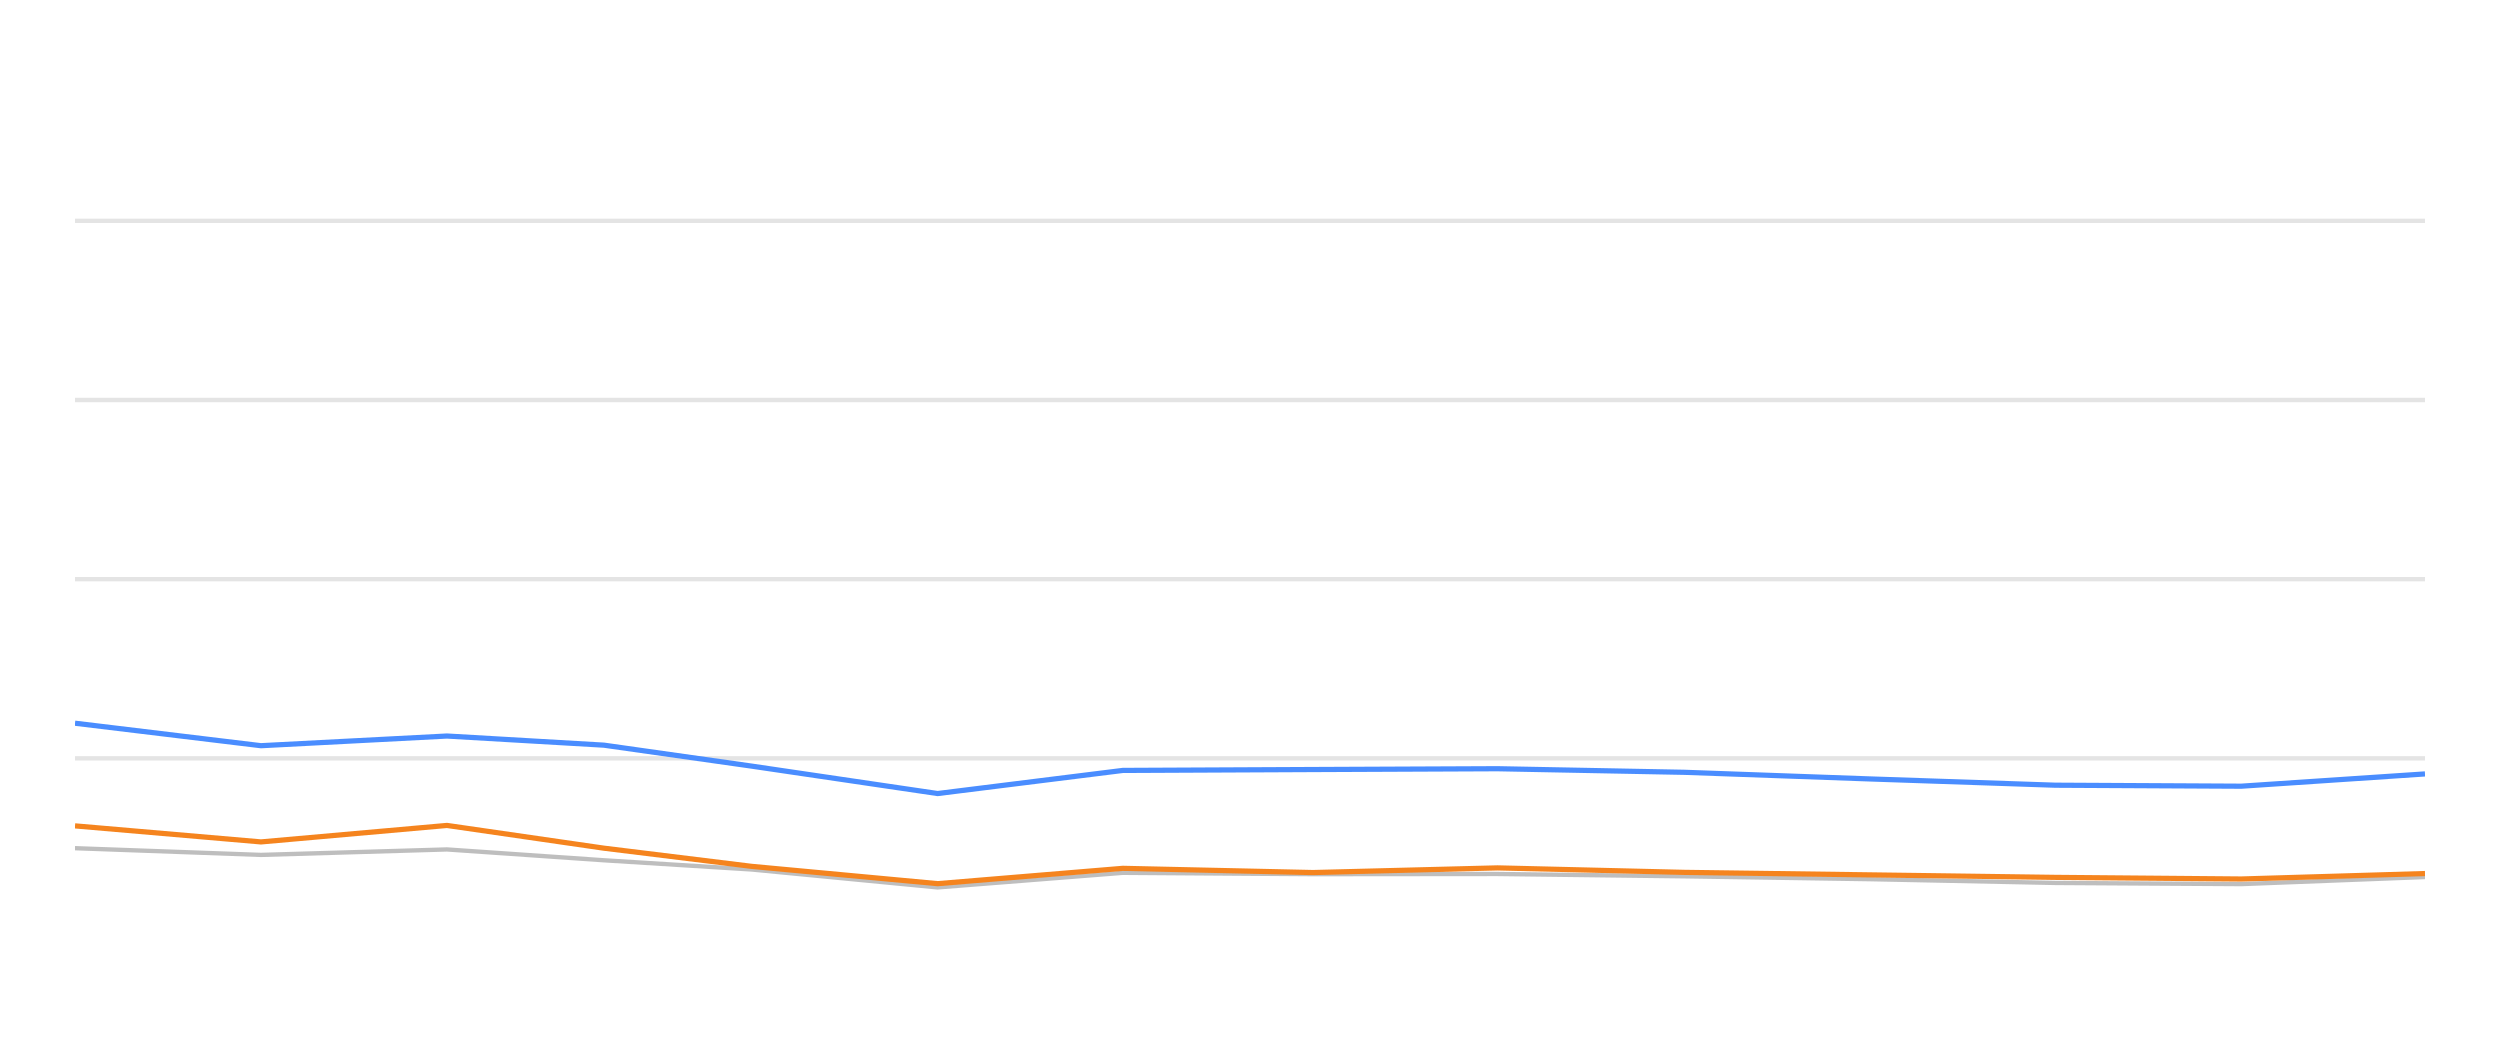
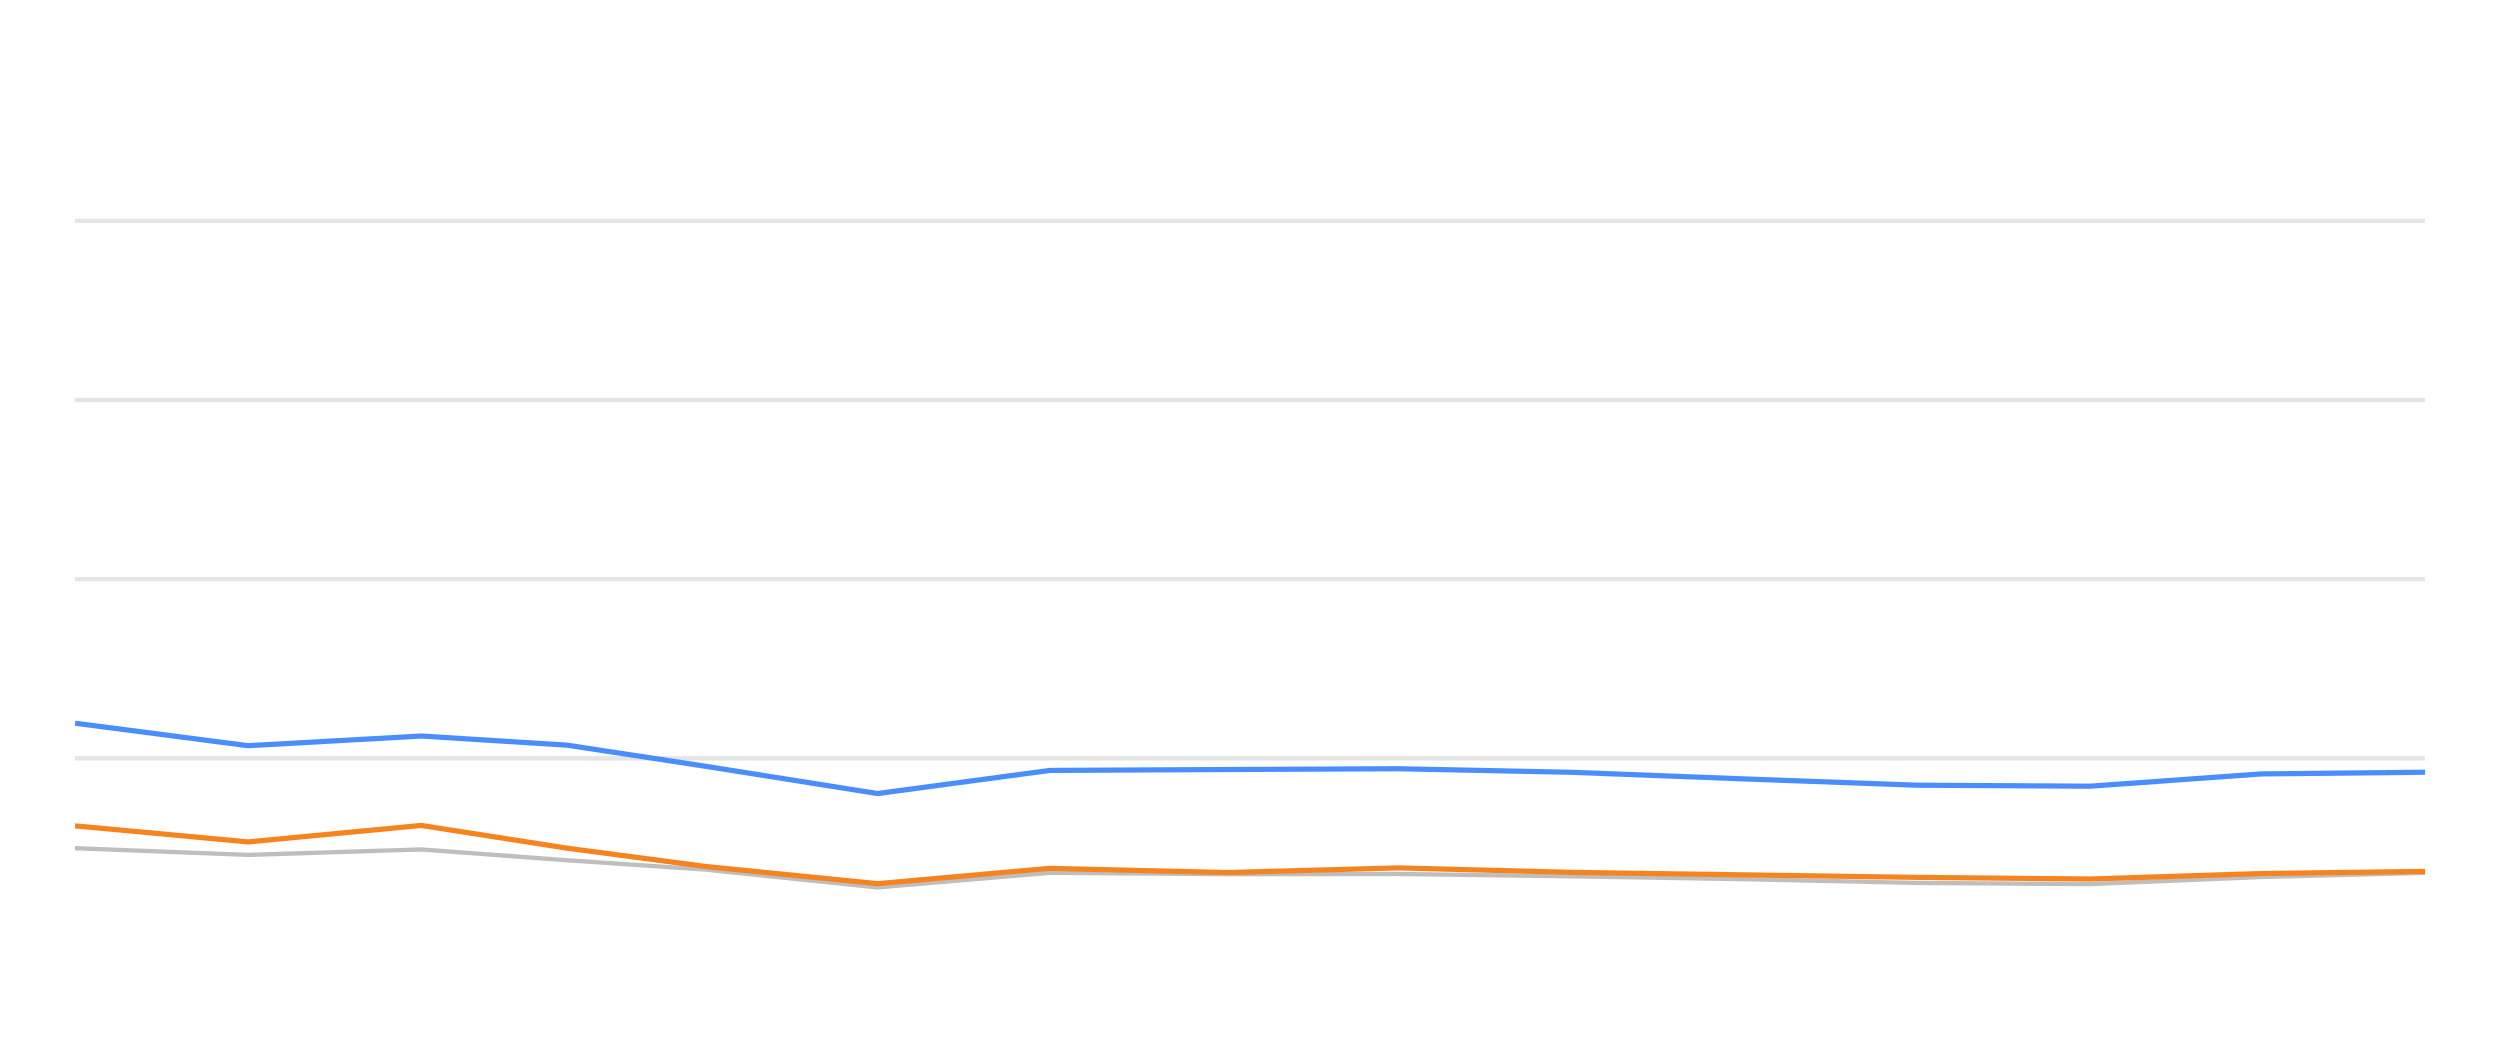
<svg xmlns="http://www.w3.org/2000/svg" width="288pt" height="120pt" viewBox="0 0 288 120" version="1.1">
  <defs>
    <style type="text/css">*{stroke-linejoin: round; stroke-linecap: butt}</style>
  </defs>
  <g id="figure_1">
    <g id="patch_1">
      <path d="M 0 120  L 288 120  L 288 0  L 0 0  L 0 120  z " style="fill: none; opacity: 0" />
    </g>
    <g id="axes_1">
      <g id="patch_2">
        <path d="M 8.64 108  L 279.36 108  L 279.36 4.8  L 8.64 4.8  L 8.64 108  z " style="fill: none" />
      </g>
      <g id="matplotlib.axis_1" />
      <g id="matplotlib.axis_2" />
      <g id="line2d_1">
-         <path d="M 8.64 87.36  L 279.36 87.36  " clip-path="url(#p644ab447a6)" style="fill: none; stroke: #b2b2b2; stroke-opacity: 0.35; stroke-width: 0.5; stroke-linecap: square" />
+         <path d="M 8.64 87.36  L 279.36 87.36  " clip-path="url(#pf3517c6f04)" style="fill: none; stroke: #b2b2b2; stroke-opacity: 0.35; stroke-width: 0.5; stroke-linecap: square" />
      </g>
      <g id="line2d_2">
-         <path d="M 8.64 66.72  L 279.36 66.72  " clip-path="url(#p644ab447a6)" style="fill: none; stroke: #b2b2b2; stroke-opacity: 0.35; stroke-width: 0.5; stroke-linecap: square" />
+         <path d="M 8.64 66.72  L 279.36 66.72  " clip-path="url(#pf3517c6f04)" style="fill: none; stroke: #b2b2b2; stroke-opacity: 0.35; stroke-width: 0.5; stroke-linecap: square" />
      </g>
      <g id="line2d_3">
-         <path d="M 8.64 46.08  L 279.36 46.08  " clip-path="url(#p644ab447a6)" style="fill: none; stroke: #b2b2b2; stroke-opacity: 0.35; stroke-width: 0.5; stroke-linecap: square" />
+         <path d="M 8.64 46.08  L 279.36 46.08  " clip-path="url(#pf3517c6f04)" style="fill: none; stroke: #b2b2b2; stroke-opacity: 0.35; stroke-width: 0.5; stroke-linecap: square" />
      </g>
      <g id="line2d_4">
-         <path d="M 8.64 25.44  L 279.36 25.44  " clip-path="url(#p644ab447a6)" style="fill: none; stroke: #b2b2b2; stroke-opacity: 0.35; stroke-width: 0.5; stroke-linecap: square" />
+         <path d="M 8.64 25.44  L 279.36 25.44  " clip-path="url(#pf3517c6f04)" style="fill: none; stroke: #b2b2b2; stroke-opacity: 0.35; stroke-width: 0.5; stroke-linecap: square" />
      </g>
      <g id="line2d_5">
-         <path d="M 8.64 97.711  L 30.064 98.485  L 51.488 97.855  L 69.574 99.104  L 86.599 100.167  L 108.012 102.231  L 129.344 100.549  L 151.258 100.704  L 172.505 100.683  L 194.051 100.951  L 215.43 101.282  L 236.777 101.715  L 258.194 101.849  L 279.36 101.034  " clip-path="url(#p644ab447a6)" style="fill: none; stroke: #bebebe; stroke-width: 0.5; stroke-linecap: round" />
+         <path d="M 8.64 97.711  L 28.57 98.485  L 48.5 97.855  L 65.325 99.104  L 81.163 100.167  L 101.083 102.231  L 120.927 100.549  L 141.312 100.704  L 161.078 100.683  L 181.121 100.951  L 201.01 101.282  L 220.868 101.715  L 240.792 101.849  L 260.482 101.034  L 279.36 100.549  " clip-path="url(#pf3517c6f04)" style="fill: none; stroke: #bebebe; stroke-width: 0.5; stroke-linecap: round" />
      </g>
      <g id="line2d_6">
-         <path d="M 8.64 83.315  L 30.064 85.905  L 51.488 84.79  L 69.574 85.843  L 86.599 88.258  L 108.012 91.416  L 129.344 88.753  L 151.258 88.65  L 172.505 88.557  L 194.051 88.97  L 215.43 89.734  L 236.777 90.456  L 258.194 90.57  L 279.36 89.156  " clip-path="url(#p644ab447a6)" style="fill: none; stroke: #4a8dff; stroke-width: 0.6" />
+         <path d="M 8.64 83.315  L 28.57 85.905  L 48.5 84.79  L 65.325 85.843  L 81.163 88.258  L 101.083 91.416  L 120.927 88.753  L 141.312 88.65  L 161.078 88.557  L 181.121 88.97  L 201.01 89.734  L 220.868 90.456  L 240.792 90.57  L 260.482 89.156  L 279.36 88.96  " clip-path="url(#pf3517c6f04)" style="fill: none; stroke: #4a8dff; stroke-width: 0.6" />
      </g>
      <g id="line2d_7">
-         <path d="M 8.64 95.141  L 30.064 96.989  L 51.488 95.09  L 69.574 97.711  L 86.599 99.806  L 108.012 101.798  L 129.344 100.033  L 151.258 100.518  L 172.505 99.981  L 194.051 100.497  L 215.43 100.786  L 236.777 101.075  L 258.194 101.261  L 279.36 100.632  " clip-path="url(#p644ab447a6)" style="fill: none; stroke: #f5841e; stroke-width: 0.6" />
+         <path d="M 8.64 95.141  L 28.57 96.989  L 48.5 95.09  L 65.325 97.711  L 81.163 99.806  L 101.083 101.798  L 120.927 100.033  L 141.312 100.518  L 161.078 99.981  L 181.121 100.497  L 201.01 100.786  L 220.868 101.075  L 240.792 101.261  L 260.482 100.632  L 279.36 100.384  " clip-path="url(#pf3517c6f04)" style="fill: none; stroke: #f5841e; stroke-width: 0.6" />
      </g>
    </g>
  </g>
  <defs>
-     <clipPath id="p644ab447a6">
+     <clipPath id="pf3517c6f04">
      <rect x="8.64" y="4.8" width="270.72" height="103.2" />
    </clipPath>
  </defs>
</svg>
